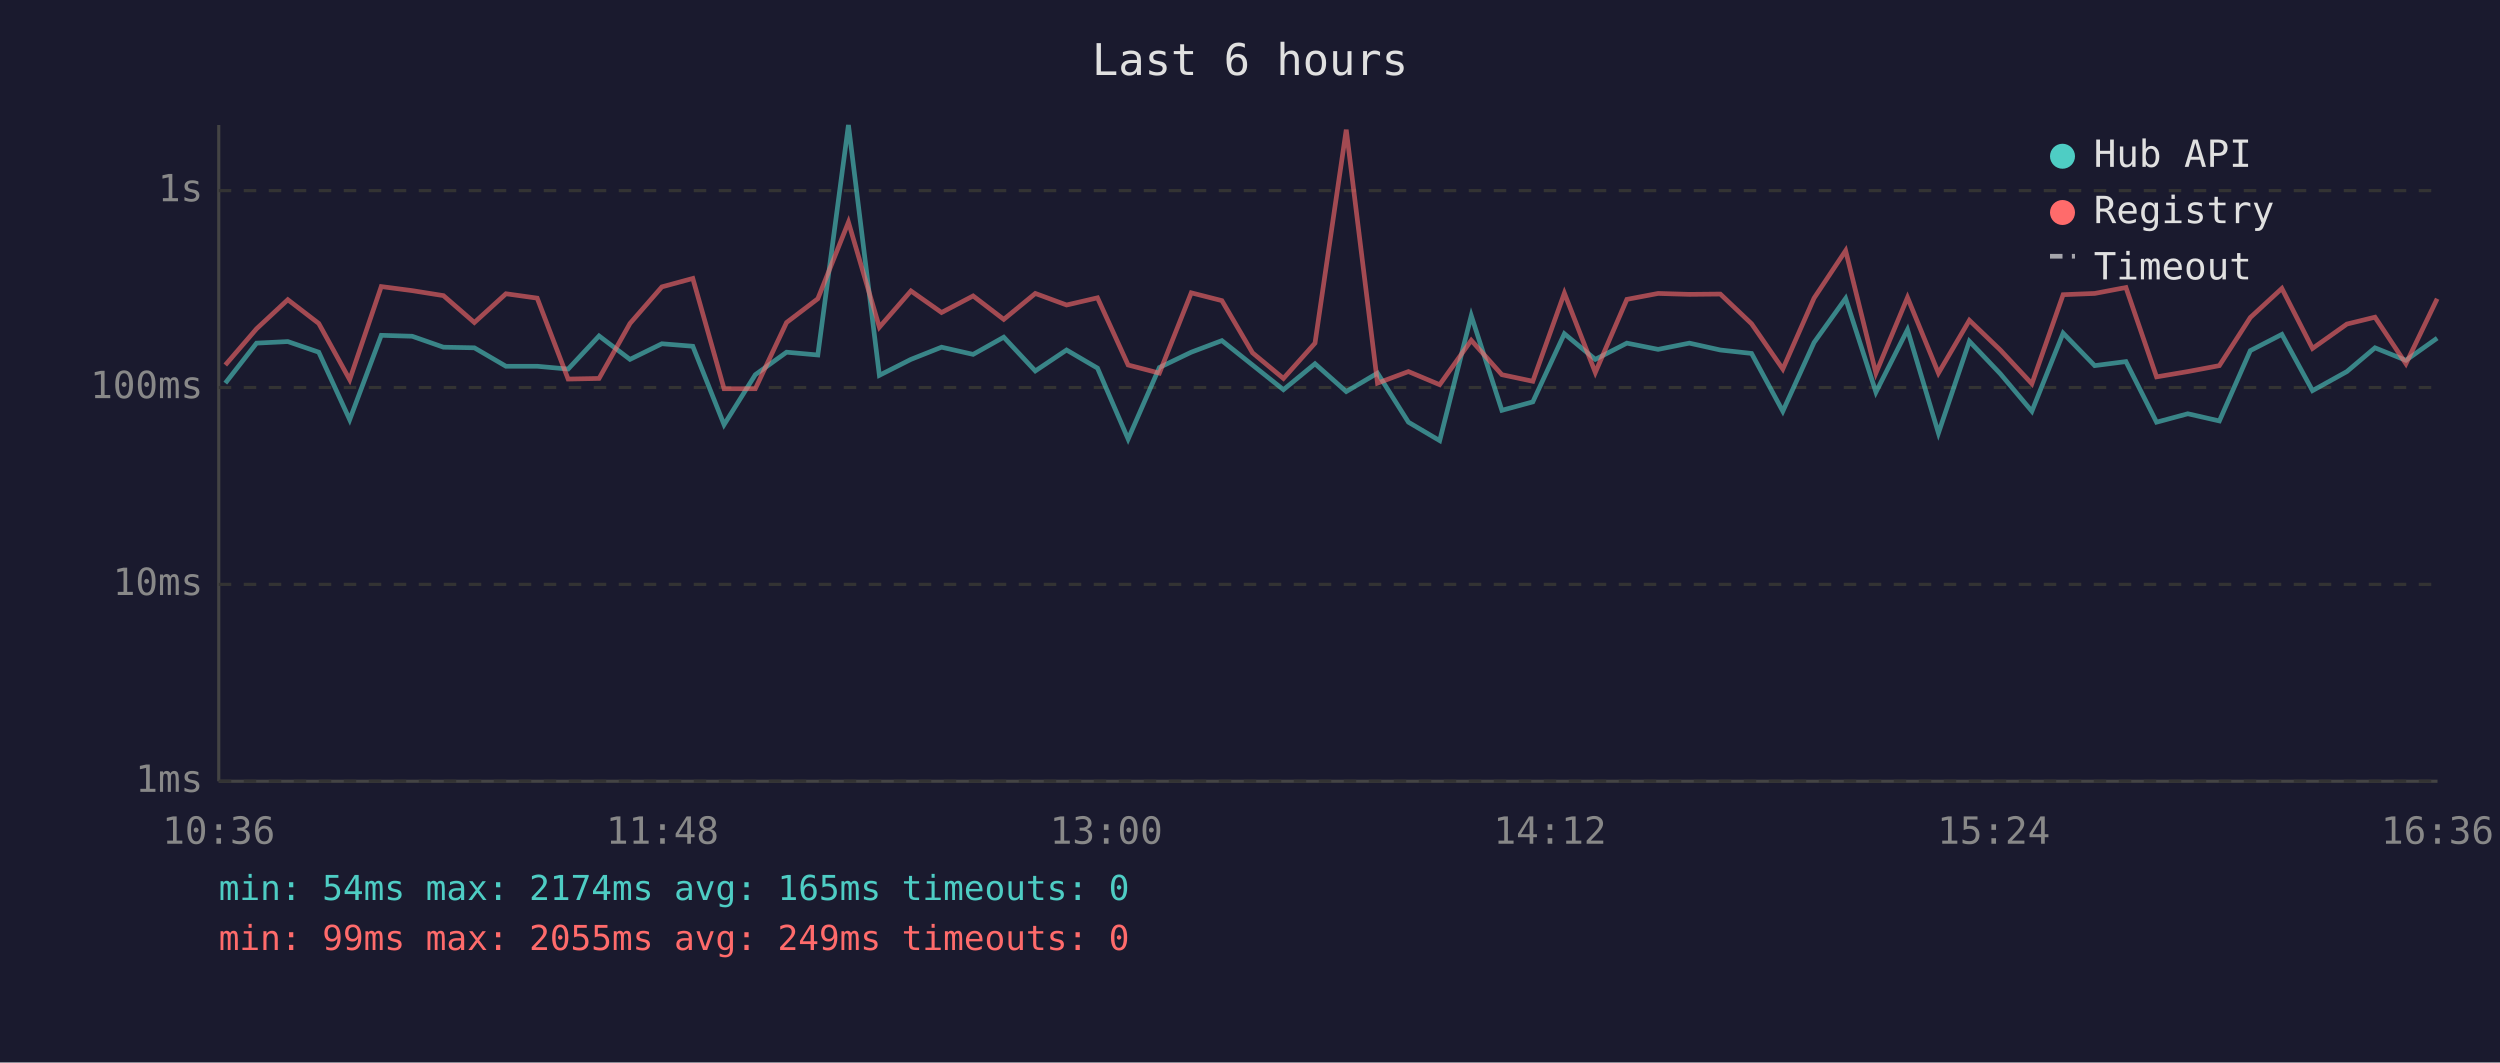
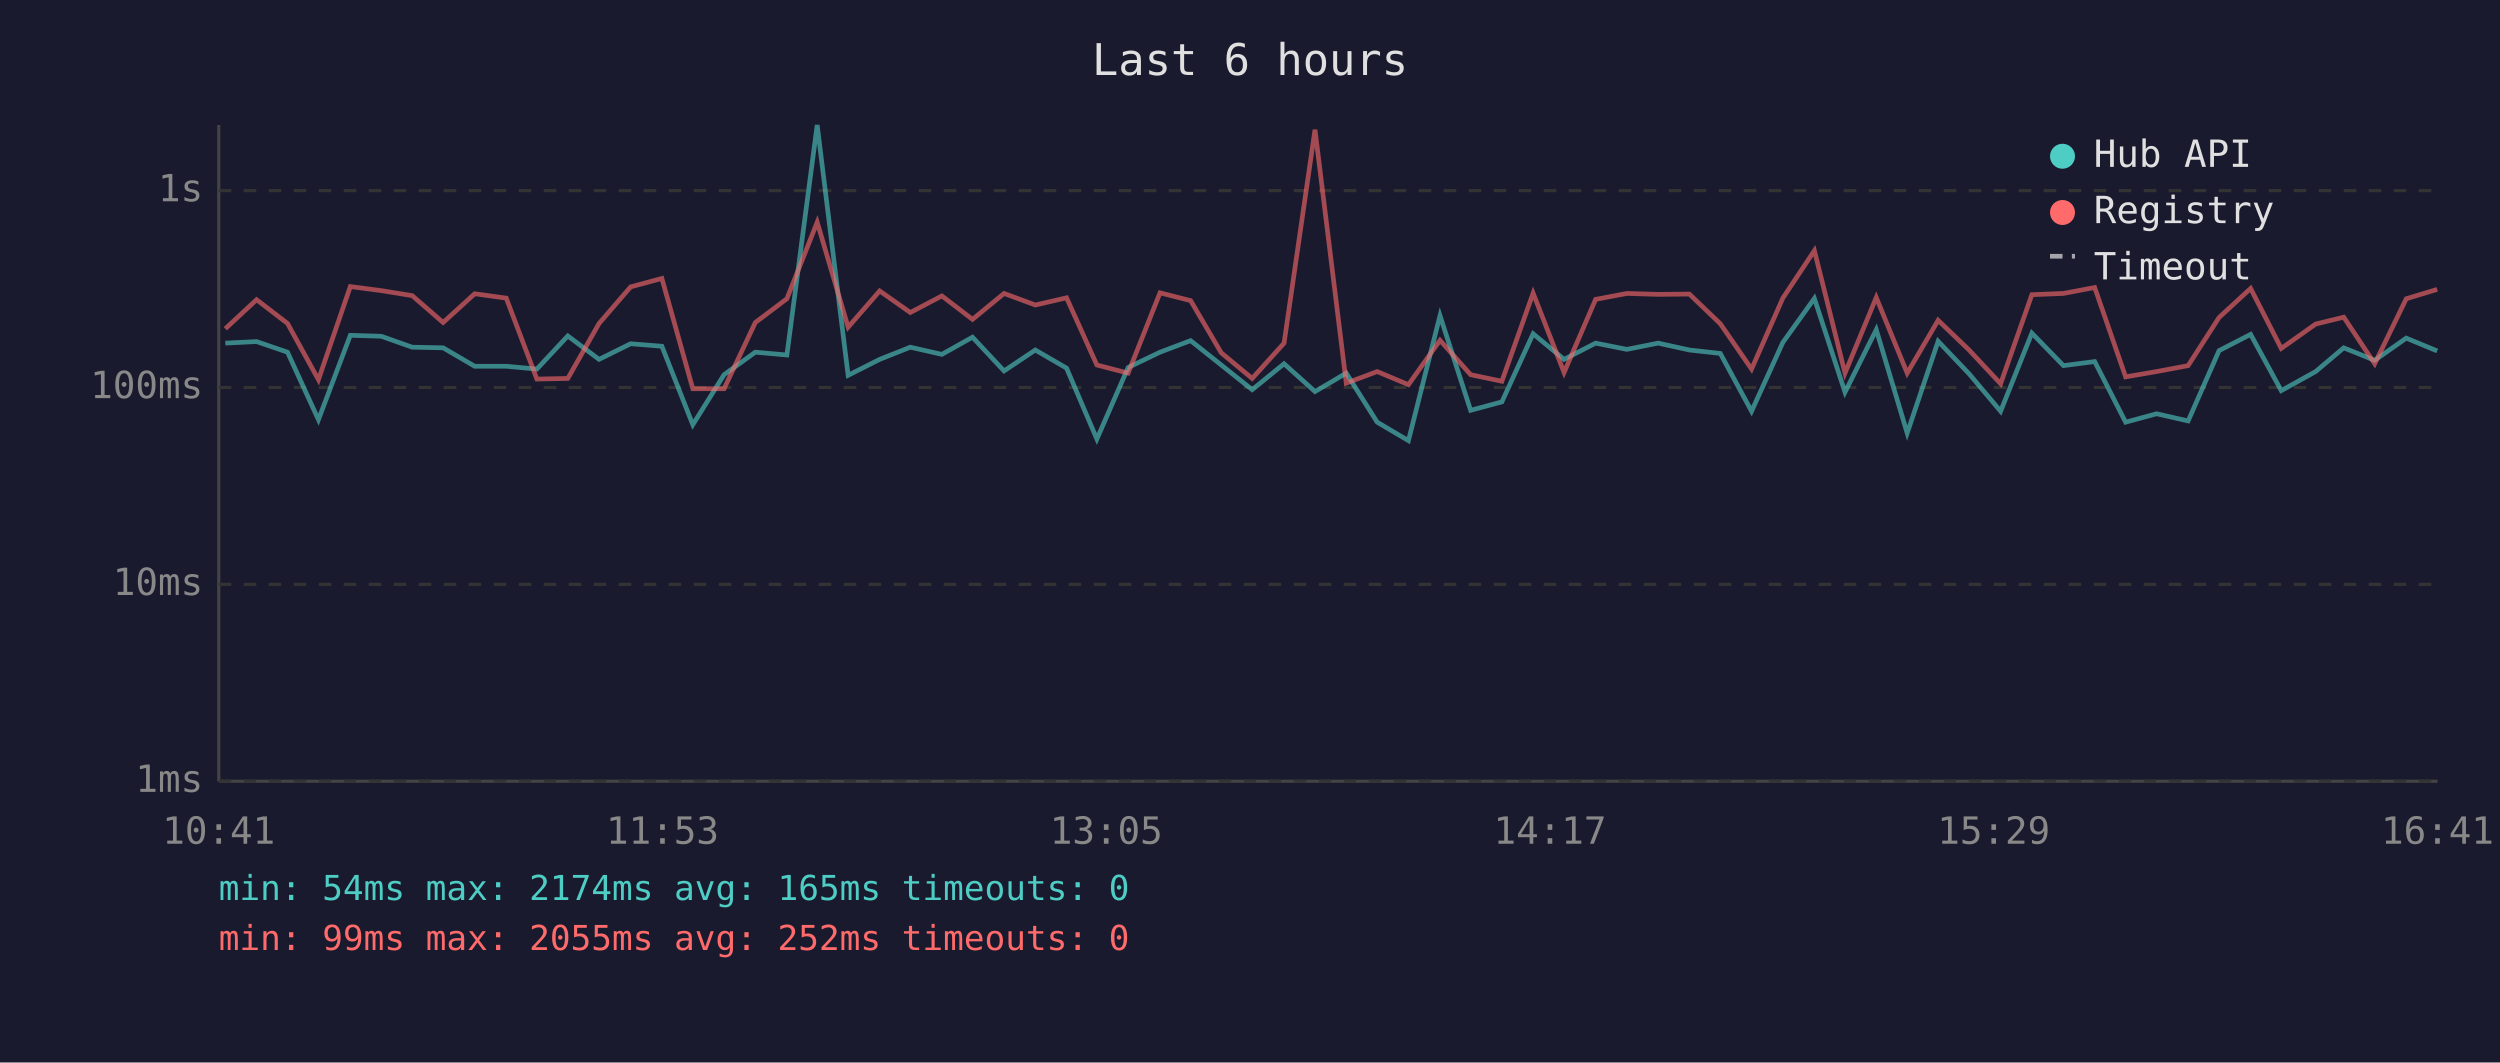
<svg xmlns="http://www.w3.org/2000/svg" viewBox="0 0 800 340" font-family="monospace" font-size="12">
  <rect width="800" height="340" fill="#1a1a2e" />
  <text x="400" y="24" fill="#e0e0e0" font-size="14" text-anchor="middle">Last 6 hours</text>
  <line x1="70" y1="40" x2="70" y2="250" stroke="#444" stroke-width="1" />
  <line x1="70" y1="250" x2="780" y2="250" stroke="#444" stroke-width="1" />
  <line x1="70" y1="250" x2="780" y2="250" stroke="#333" stroke-width="1" stroke-dasharray="4" />
  <text x="65" y="250" fill="#888" text-anchor="end" dominant-baseline="middle">1ms</text>
  <line x1="70" y1="187" x2="780" y2="187" stroke="#333" stroke-width="1" stroke-dasharray="4" />
  <text x="65" y="187" fill="#888" text-anchor="end" dominant-baseline="middle">10ms</text>
  <line x1="70" y1="124" x2="780" y2="124" stroke="#333" stroke-width="1" stroke-dasharray="4" />
  <text x="65" y="124" fill="#888" text-anchor="end" dominant-baseline="middle">100ms</text>
  <line x1="70" y1="61" x2="780" y2="61" stroke="#333" stroke-width="1" stroke-dasharray="4" />
  <text x="65" y="61" fill="#888" text-anchor="end" dominant-baseline="middle">1s</text>
-   <text x="70" y="270" fill="#888" text-anchor="middle">10:36</text>
-   <text x="212" y="270" fill="#888" text-anchor="middle">11:48</text>
-   <text x="354" y="270" fill="#888" text-anchor="middle">13:00</text>
-   <text x="496" y="270" fill="#888" text-anchor="middle">14:12</text>
-   <text x="638" y="270" fill="#888" text-anchor="middle">15:24</text>
-   <text x="780" y="270" fill="#888" text-anchor="middle">16:36</text>
-   <polyline points="72.1,122.6 82.1,109.8 92.1,109.3 102.0,112.7 111.9,134.3 122.0,107.3 131.9,107.6 141.9,111.1 151.8,111.3 161.9,117.2 171.9,117.2 181.8,118.1 191.7,107.5 201.6,115.0 211.8,110.0 221.7,110.8 231.7,135.9 241.7,119.9 251.7,112.7 261.7,113.6 271.5,40.0 281.4,120.1 291.5,115.0 301.3,111.1 311.4,113.4 321.2,107.9 331.3,118.7 341.3,112.0 351.2,117.8 361.0,140.5 371.0,117.6 381.2,112.7 391.0,109.0 400.8,116.8 410.7,124.7 420.8,116.4 430.8,125.3 440.8,119.4 450.7,135.1 460.7,141.0 470.8,101.0 480.6,131.3 490.5,128.6 500.6,106.8 510.5,115.0 520.6,109.8 530.6,111.8 540.6,109.8 550.5,112.0 560.5,113.1 570.5,131.6 580.5,109.6 590.6,95.5 600.3,125.5 610.4,105.5 620.3,138.6 630.2,109.2 640.1,119.6 650.2,131.6 660.2,106.6 670.3,117.0 680.3,115.7 690.1,135.1 700.1,132.4 710.2,134.7 720.1,112.2 730.2,107.0 740.0,125.0 751.0,118.9 760.0,111.3 769.9,115.3 779.9,108.2" fill="none" stroke="#4ecdc4" stroke-width="1.5" opacity="0.6" />
-   <polyline points="72.1,116.8 82.1,105.2 92.1,95.9 102.0,103.5 111.9,121.5 122.0,91.7 131.9,93.0 141.9,94.6 151.8,103.2 161.9,94.0 171.9,95.4 181.8,121.3 191.7,121.1 201.6,103.5 211.8,91.8 221.7,89.1 231.7,124.4 241.7,124.4 251.7,103.2 261.7,95.6 271.5,71.1 281.4,104.7 291.5,93.1 301.3,100.0 311.4,94.7 321.2,102.2 331.3,93.9 341.3,97.6 351.2,95.3 361.0,116.8 371.0,119.4 381.2,93.7 391.0,96.2 400.8,112.9 410.7,121.1 420.8,109.8 430.8,41.5 440.8,122.6 450.7,118.9 460.7,123.1 470.8,108.9 480.6,119.9 490.5,122.0 500.6,93.8 510.5,119.2 520.6,95.8 530.6,93.9 540.6,94.2 550.5,94.1 560.5,103.6 570.5,118.1 580.5,95.4 590.6,80.2 600.3,119.4 610.4,95.2 620.3,119.4 630.2,102.5 640.1,112.0 650.2,122.8 660.2,94.3 670.3,93.9 680.3,92.0 690.1,120.6 700.1,118.9 710.2,117.0 720.1,101.6 730.2,92.3 740.0,111.5 751.0,103.7 760.0,101.5 769.9,116.4 779.9,95.6" fill="none" stroke="#ff6b6b" stroke-width="1.5" opacity="0.6" />
+   <text x="70" y="270" fill="#888" text-anchor="middle">10:41</text>
+   <text x="212" y="270" fill="#888" text-anchor="middle">11:53</text>
+   <text x="354" y="270" fill="#888" text-anchor="middle">13:05</text>
+   <text x="496" y="270" fill="#888" text-anchor="middle">14:17</text>
+   <text x="638" y="270" fill="#888" text-anchor="middle">15:29</text>
+   <text x="780" y="270" fill="#888" text-anchor="middle">16:41</text>
+   <polyline points="72.1,109.8 82.1,109.3 92.0,112.7 101.9,134.3 112.1,107.3 122.0,107.6 131.9,111.1 141.8,111.3 151.9,117.2 162.0,117.2 171.8,118.1 181.7,107.5 191.7,115.0 201.8,110.0 211.8,110.8 221.7,135.9 231.7,119.9 241.7,112.7 251.8,113.6 261.5,40.0 271.4,120.1 281.5,115.0 291.3,111.1 301.4,113.4 311.2,107.9 321.3,118.7 331.3,112.0 341.3,117.8 351.0,140.5 361.0,117.6 371.2,112.7 381.0,109.0 390.8,116.8 400.7,124.7 410.9,116.4 420.8,125.3 430.8,119.4 440.7,135.1 450.7,141.0 460.8,101.0 470.6,131.3 480.6,128.6 490.6,106.8 500.5,115.0 510.6,109.8 520.6,111.8 530.6,109.8 540.6,112.0 550.5,113.1 560.5,131.6 570.5,109.6 580.6,95.5 590.4,125.5 600.4,105.5 610.3,138.6 620.2,109.2 630.1,119.6 640.2,131.6 650.2,106.6 660.3,117.0 670.3,115.7 680.2,135.1 690.1,132.4 700.2,134.7 710.1,112.2 720.2,107.0 730.0,125.0 741.0,118.9 750.0,111.3 759.9,115.3 770.0,108.2 779.9,112.3" fill="none" stroke="#4ecdc4" stroke-width="1.5" opacity="0.6" />
+   <polyline points="72.1,105.2 82.1,95.9 92.0,103.5 101.9,121.5 112.1,91.7 122.0,93.0 131.9,94.6 141.8,103.2 151.9,94.0 162.0,95.4 171.8,121.3 181.7,121.1 191.7,103.5 201.8,91.8 211.8,89.1 221.7,124.4 231.7,124.4 241.7,103.2 251.8,95.6 261.5,71.1 271.4,104.7 281.5,93.1 291.3,100.0 301.4,94.7 311.2,102.2 321.3,93.9 331.3,97.6 341.3,95.3 351.0,116.8 361.0,119.4 371.2,93.7 381.0,96.2 390.8,112.9 400.7,121.1 410.9,109.8 420.8,41.5 430.8,122.6 440.7,118.9 450.7,123.1 460.8,108.9 470.6,119.9 480.6,122.0 490.6,93.8 500.5,119.2 510.6,95.8 520.6,93.9 530.6,94.2 540.6,94.1 550.5,103.6 560.5,118.1 570.5,95.4 580.6,80.2 590.4,119.4 600.4,95.2 610.3,119.4 620.2,102.5 630.1,112.0 640.2,122.8 650.2,94.3 660.3,93.9 670.3,92.0 680.2,120.6 690.1,118.9 700.2,117.0 710.1,101.6 720.2,92.3 730.0,111.5 741.0,103.7 750.0,101.5 759.9,116.4 770.0,95.6 779.9,92.6" fill="none" stroke="#ff6b6b" stroke-width="1.5" opacity="0.6" />
  <circle cx="660" cy="50" r="4" fill="#4ecdc4" />
  <text x="670" y="50" fill="#e0e0e0" dominant-baseline="middle">Hub API</text>
  <circle cx="660" cy="68" r="4" fill="#ff6b6b" />
  <text x="670" y="68" fill="#e0e0e0" dominant-baseline="middle">Registry</text>
  <line x1="656" y1="82" x2="664" y2="82" stroke="#e0e0e0" stroke-width="1.5" stroke-dasharray="4,3" opacity="0.7" />
  <text x="670" y="86" fill="#e0e0e0" dominant-baseline="middle">Timeout</text>
  <text x="70" y="288" fill="#4ecdc4" font-size="11">min: 54ms  max: 2174ms  avg: 165ms  timeouts: 0</text>
-   <text x="70" y="304" fill="#ff6b6b" font-size="11">min: 99ms  max: 2055ms  avg: 249ms  timeouts: 0</text>
+   <text x="70" y="304" fill="#ff6b6b" font-size="11">min: 99ms  max: 2055ms  avg: 252ms  timeouts: 0</text>
</svg>
